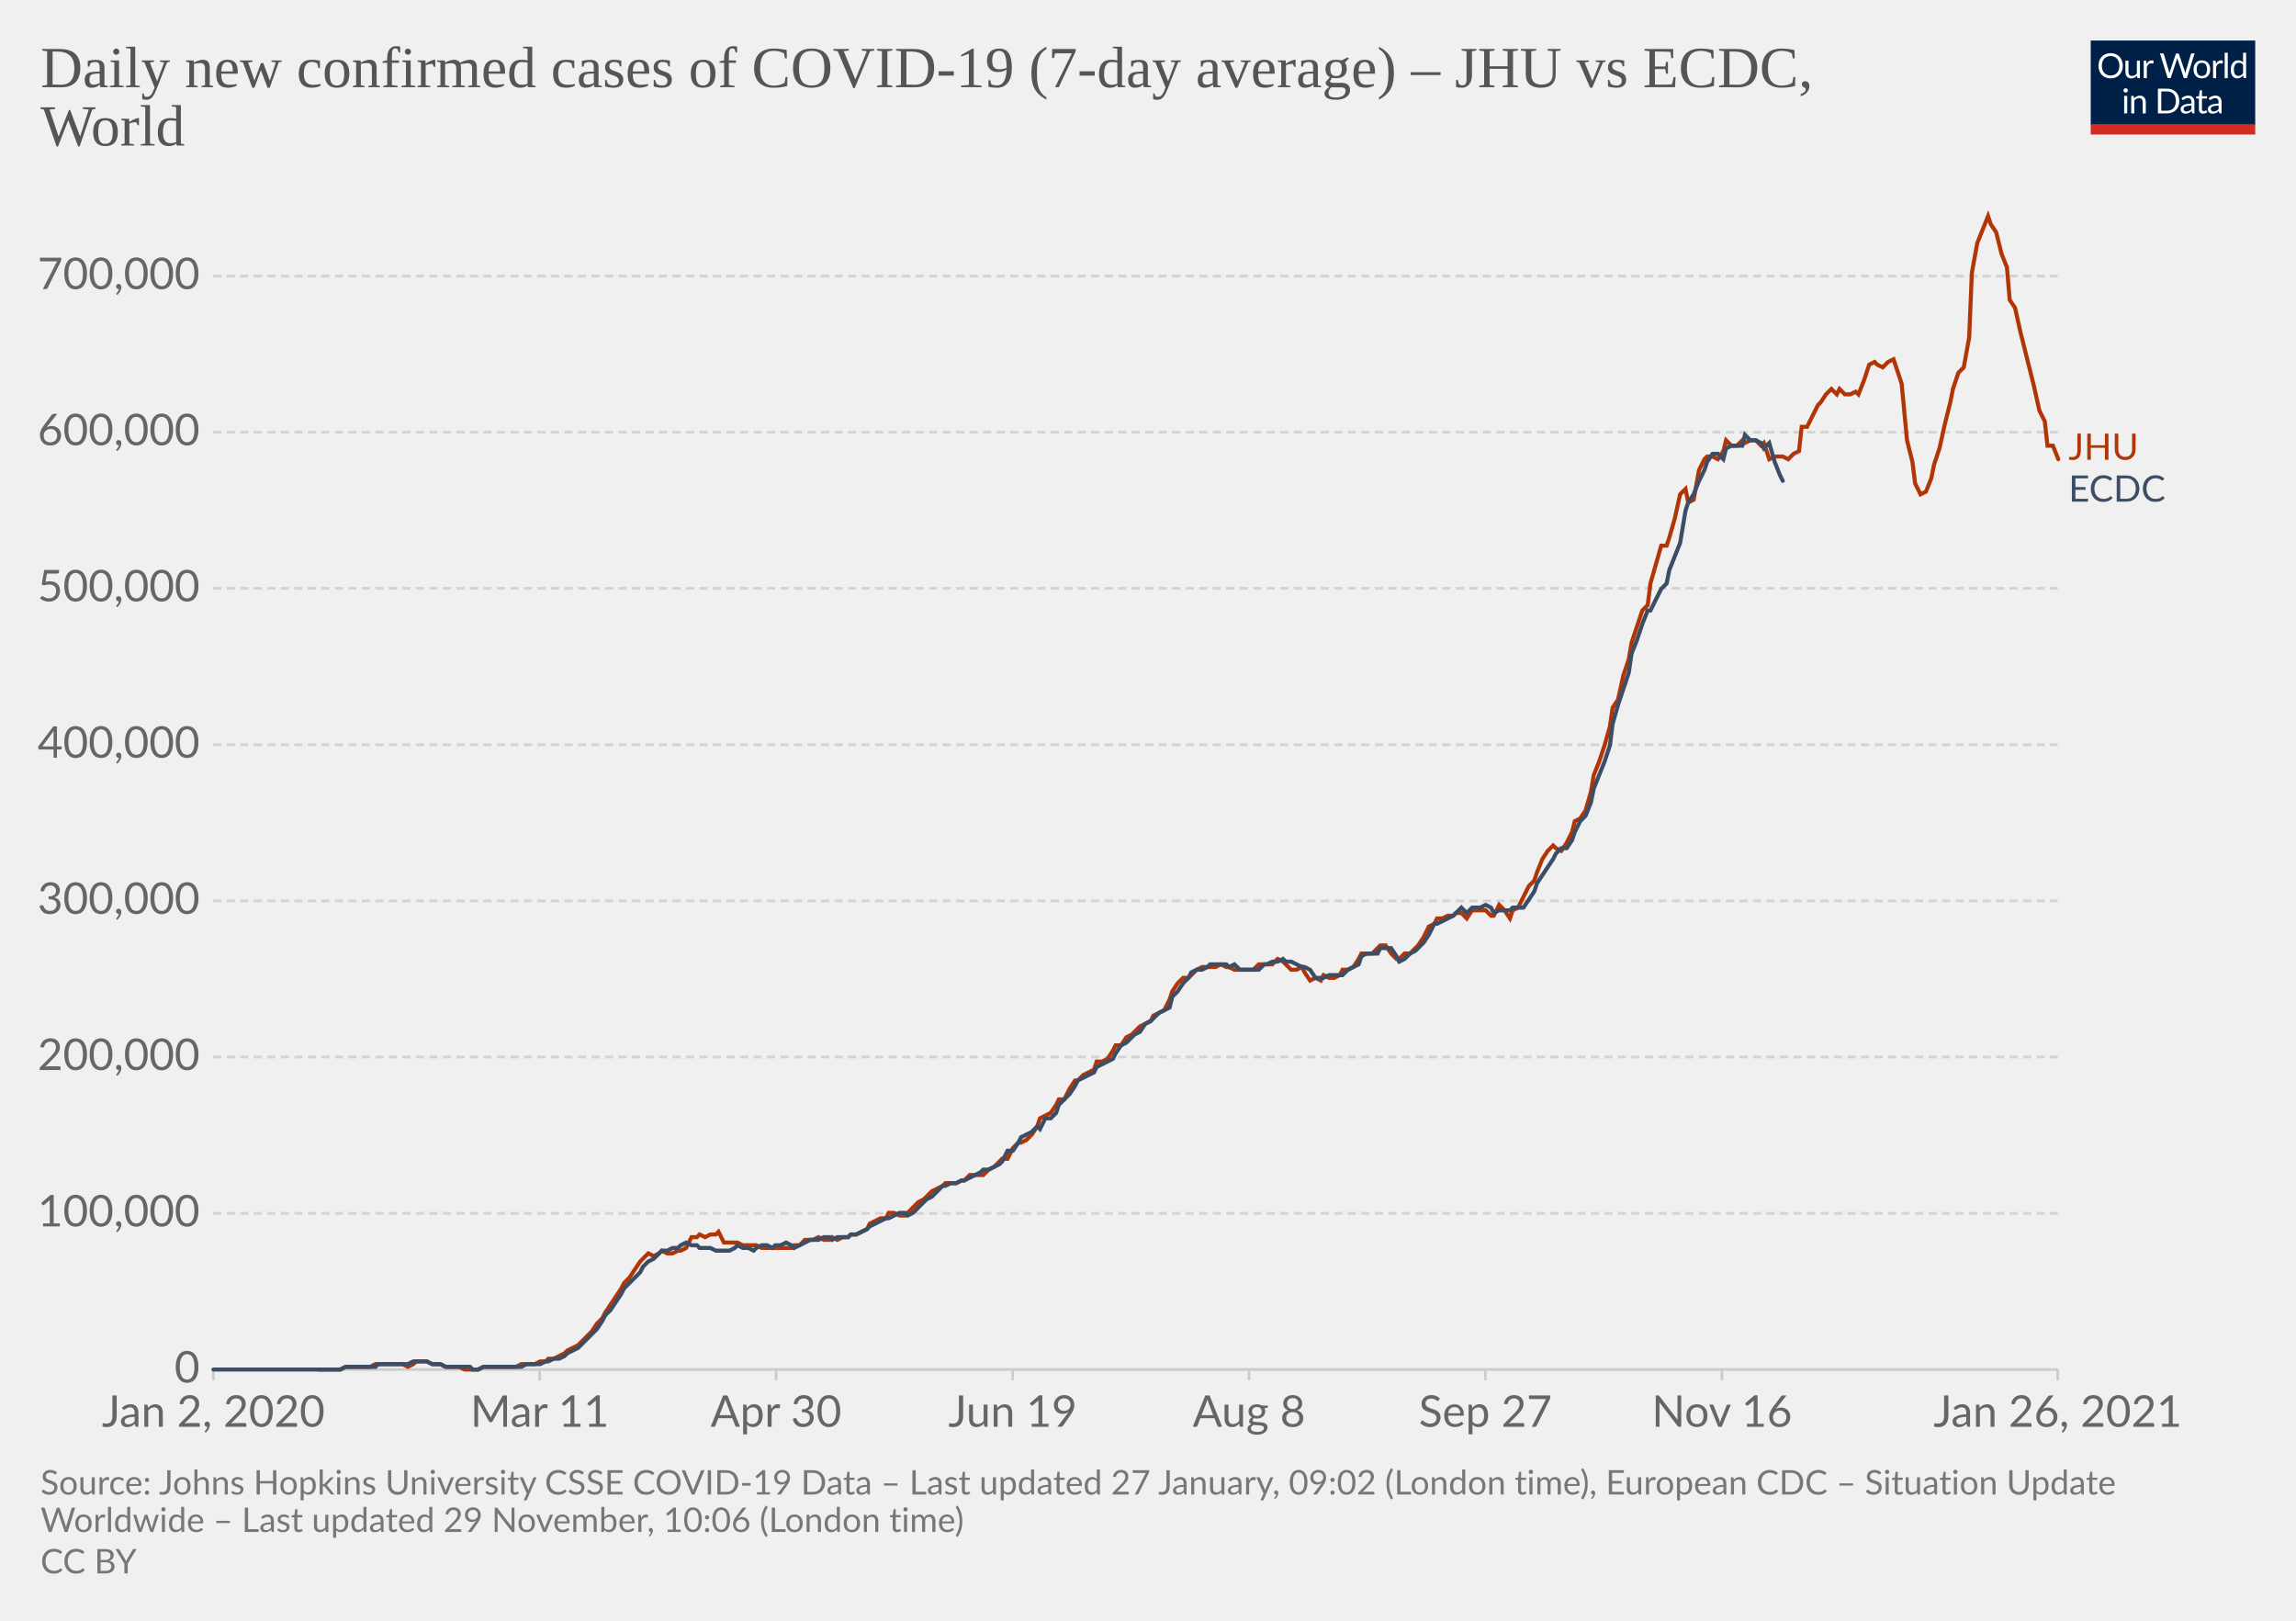
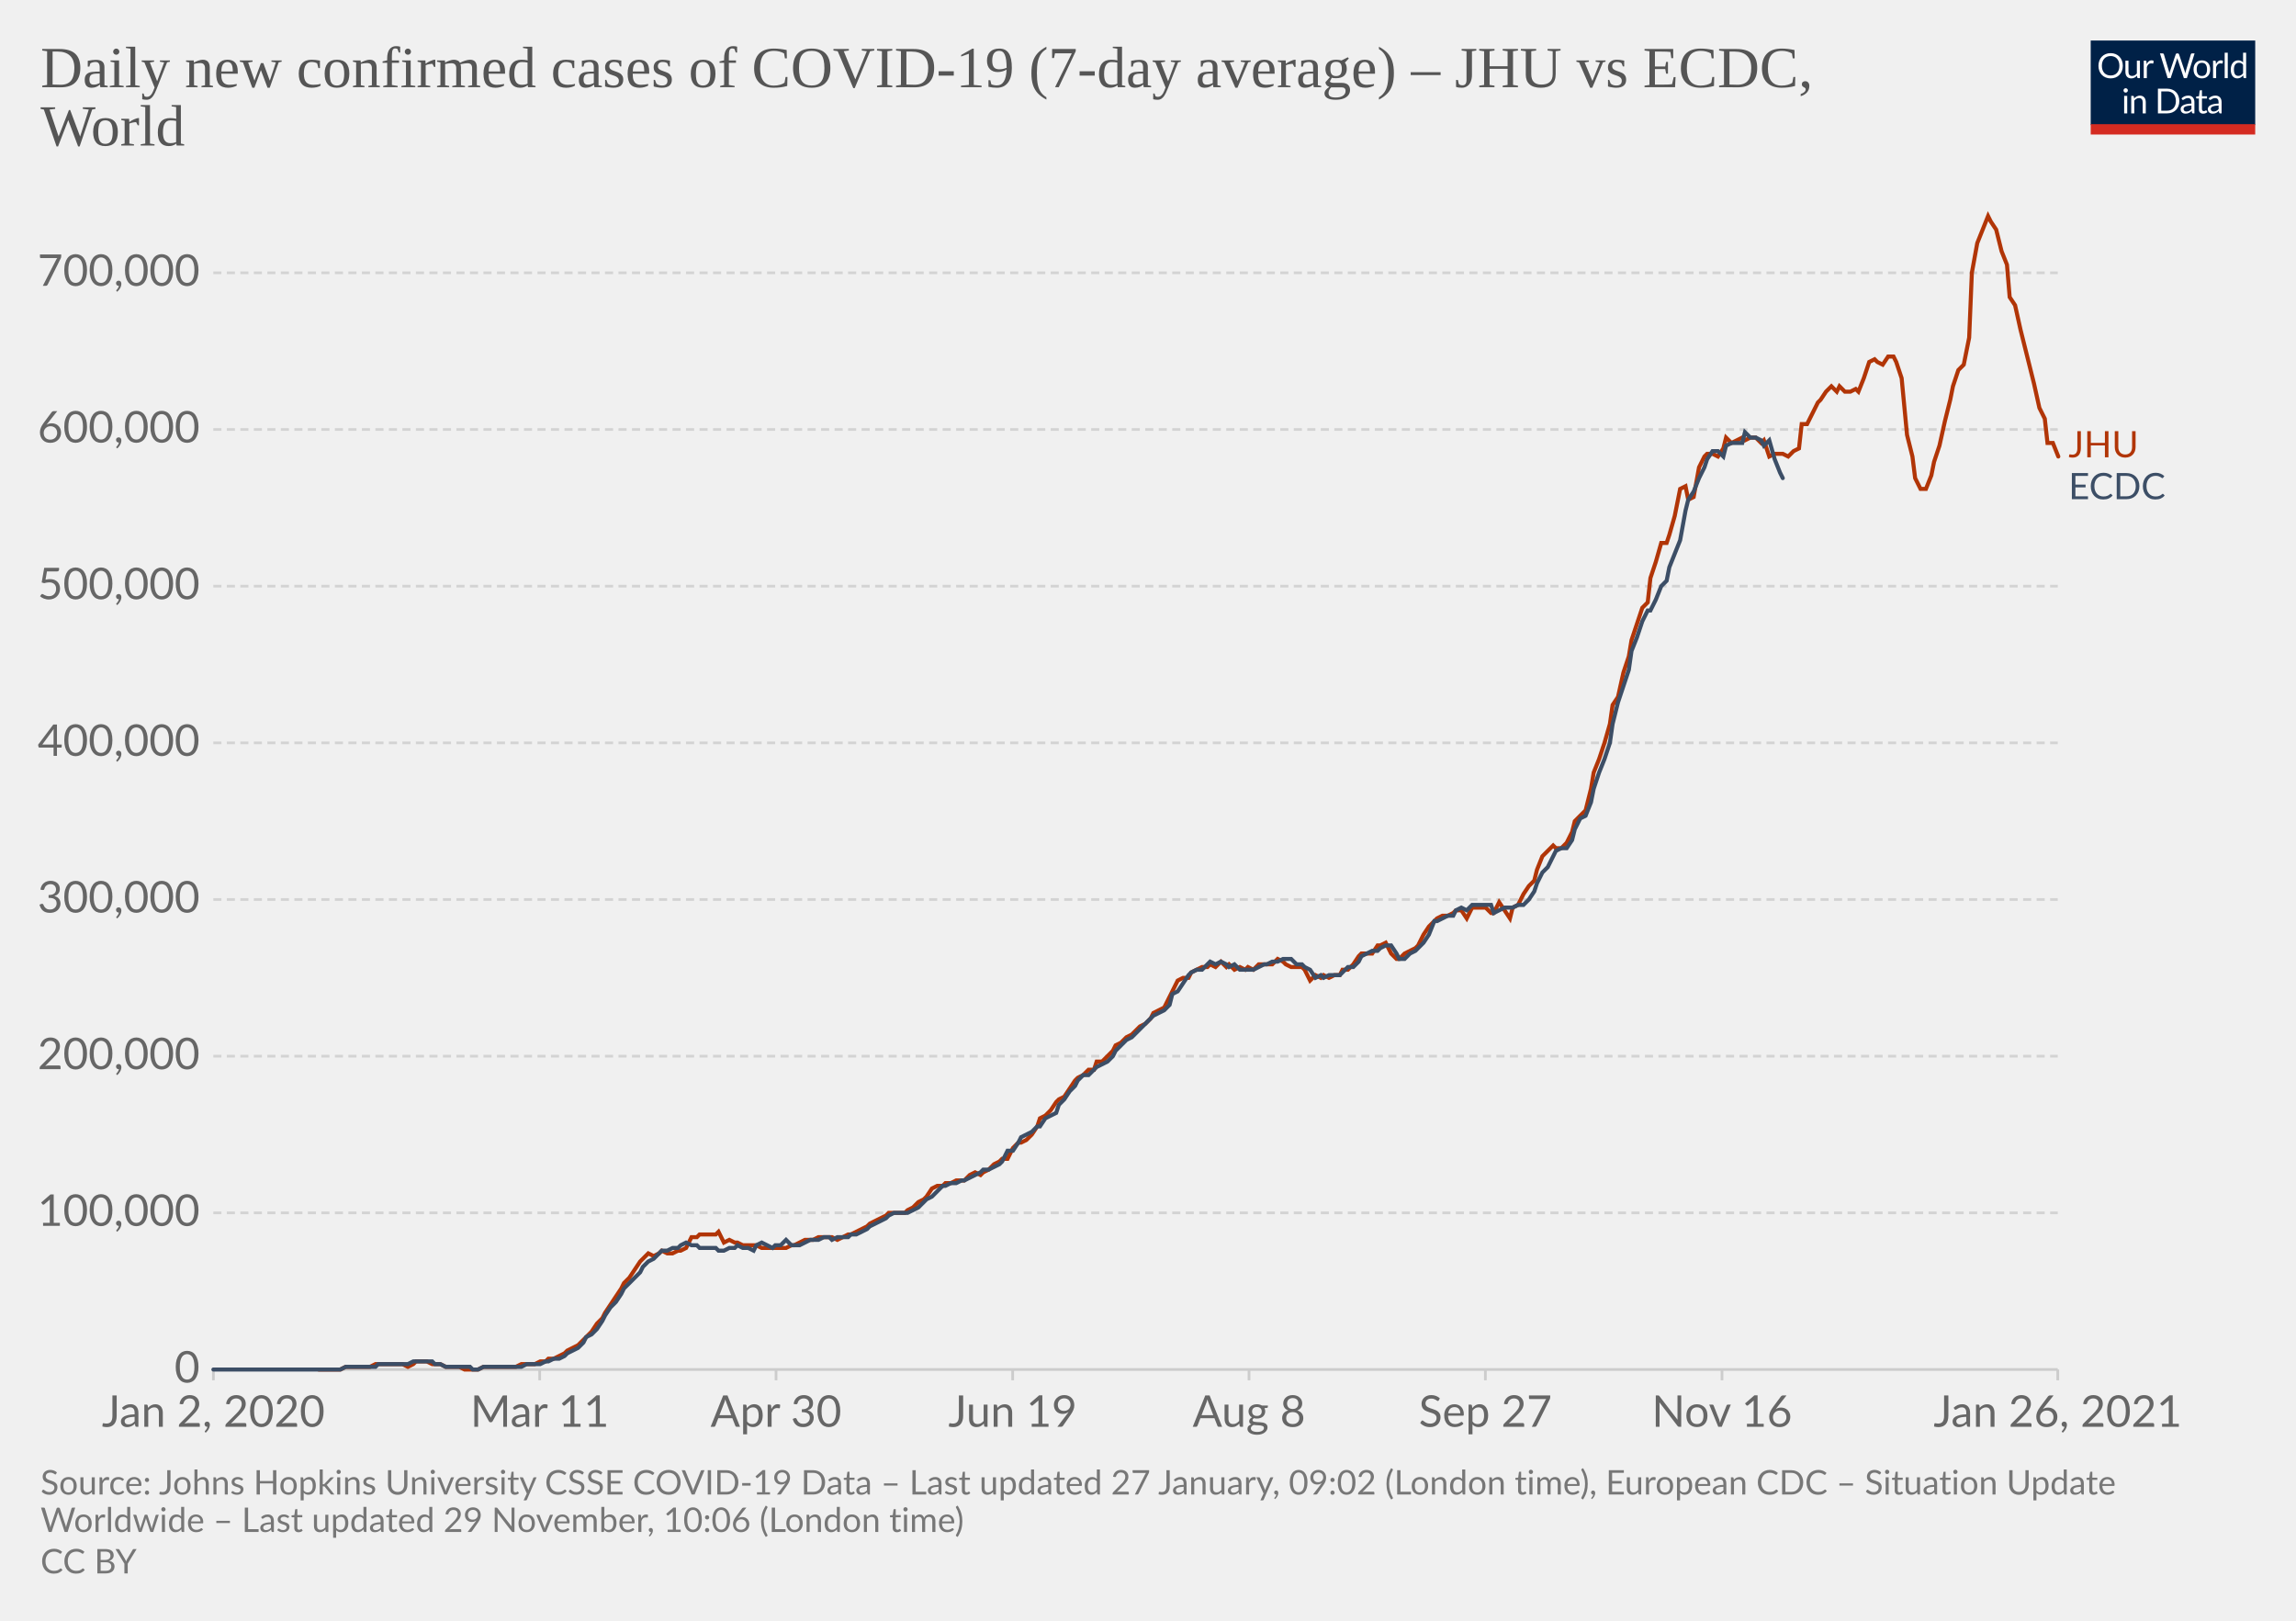
<svg xmlns="http://www.w3.org/2000/svg" version="1.1" style="background-color:#fff;-webkit-font-smoothing:antialiased" width="850" height="600" viewBox="0 0 850 600" font-family="Lato,'Helvetica Neue',Helvetica,Arial,sans-serif" font-size="18" text-rendering="optimizeLegibility">
  <g class="HeaderView">
    <g transform="matrix(.29 0 0 .29 774 15)">
      <svg width="210" height="120" viewBox="0 0 210 120" fill="none">
        <g clip-path="url(#clip0)">
          <path d="M0 0h210v107.89H0V0z" fill="#002147" />
          <path d="M40.98 32.25c0 2.36-.38 4.53-1.12 6.51a14.26 14.26 0 01-8.1 8.4c-1.9.78-4.02 1.17-6.34 1.17a16.6 16.6 0 01-6.33-1.17 14.31 14.31 0 01-8.08-8.4 18.29 18.29 0 01-1.12-6.51c0-2.36.38-4.53 1.12-6.5.75-1.97 1.8-3.67 3.17-5.1a14.32 14.32 0 014.9-3.34c1.92-.8 4.03-1.19 6.34-1.19 2.32 0 4.43.4 6.34 1.19 1.92.8 3.56 1.9 4.93 3.34a14.87 14.87 0 013.17 5.1 18.1 18.1 0 011.12 6.5zm-4.38 0c0-1.94-.26-3.68-.8-5.22a10.91 10.91 0 00-2.24-3.89 9.68 9.68 0 00-3.52-2.46 11.95 11.95 0 00-4.62-.86c-1.68 0-3.21.28-4.6.86a9.88 9.88 0 00-3.54 2.46 10.91 10.91 0 00-2.24 3.9c-.53 1.53-.8 3.27-.8 5.2 0 1.94.27 3.68.8 5.22a11.17 11.17 0 002.24 3.9 10.01 10.01 0 003.55 2.44c1.38.56 2.9.83 4.6.83s3.24-.27 4.61-.83a9.8 9.8 0 003.52-2.44 11.17 11.17 0 002.25-3.9c.53-1.54.8-3.28.8-5.21zm26.22-6.54V48H60.5c-.56 0-.9-.27-1.05-.81l-.31-2.4a12.45 12.45 0 01-3.26 2.6c-1.2.64-2.58.96-4.13.96-1.22 0-2.3-.2-3.24-.6a6.52 6.52 0 01-2.33-1.7 7.37 7.37 0 01-1.43-2.67c-.3-1.04-.46-2.2-.46-3.45V25.7h3.91v14.22c0 1.68.38 2.99 1.15 3.91.77.93 1.96 1.39 3.54 1.39 1.16 0 2.24-.27 3.23-.82a10.42 10.42 0 002.8-2.28V25.7h3.91zm8.61 4.47a9.94 9.94 0 012.6-3.56 5.64 5.64 0 013.76-1.3c.47 0 .92.05 1.34.15.44.1.83.27 1.17.49l-.3 2.92c-.09.37-.3.55-.66.55-.2 0-.5-.04-.9-.13a6.21 6.21 0 00-3.24.18 4.23 4.23 0 00-1.47.92c-.42.4-.81.9-1.17 1.5-.33.58-.64 1.26-.92 2.02V48H67.7V25.71h2.25c.42 0 .72.08.88.25.16.16.27.44.33.83l.26 3.39zm61.16-13.7L122.75 48h-3.82l-7.99-24.05a21.95 21.95 0 01-.42-1.58 38.36 38.36 0 01-.44 1.58L102.05 48h-3.83L88.4 16.47h3.54c.38 0 .7.1.95.29.26.2.43.43.5.73l6.52 21.9.28 1.28.29 1.46.3-1.46.38-1.27 7.41-21.91c.1-.25.26-.48.51-.69.27-.22.58-.33.95-.33h1.23c.38 0 .69.1.92.29a1.77 1.77 0 01.53.73l7.4 21.9a28.4 28.4 0 01.68 2.62 29.52 29.52 0 01.52-2.61l6.54-21.91a1.31 1.31 0 01.48-.7c.27-.21.58-.32.95-.32h3.32zm9.35 8.88c1.63 0 3.1.27 4.4.82a9.43 9.43 0 015.46 5.94c.5 1.4.74 2.98.74 4.73 0 1.76-.25 3.34-.74 4.75a9.43 9.43 0 01-5.46 5.92c-1.3.52-2.77.79-4.4.79-1.64 0-3.12-.27-4.44-.8a9.42 9.42 0 01-3.35-2.3c-.92-1-1.63-2.2-2.13-3.61-.49-1.41-.73-3-.73-4.75s.24-3.33.73-4.73c.5-1.43 1.2-2.64 2.13-3.63a9.4 9.4 0 013.35-2.31c1.32-.55 2.8-.82 4.44-.82zm0 19.89c2.2 0 3.84-.73 4.93-2.2 1.08-1.48 1.63-3.54 1.63-6.18 0-2.66-.55-4.72-1.63-6.2-1.09-1.49-2.73-2.23-4.93-2.23-1.12 0-2.09.2-2.93.57a5.71 5.71 0 00-2.06 1.65 7.5 7.5 0 00-1.24 2.67c-.26 1.04-.4 2.22-.4 3.54 0 2.64.55 4.7 1.64 6.18 1.1 1.47 2.76 2.2 4.99 2.2zm17.97-15.07a9.94 9.94 0 012.6-3.56 5.64 5.64 0 013.76-1.3c.47 0 .91.05 1.34.15.44.1.83.27 1.16.49l-.28 2.92c-.09.37-.31.55-.66.55-.2 0-.5-.04-.9-.13a6.2 6.2 0 00-3.24.18 4.23 4.23 0 00-1.47.92c-.43.4-.82.9-1.17 1.5a13.1 13.1 0 00-.92 2.02V48h-3.94V25.71h2.24c.43 0 .72.08.88.25.17.16.28.44.33.83l.27 3.39zm15.04-14.59V48h-3.92V15.6h3.92zm19.55 15.43a6.22 6.22 0 00-2.38-2.05 6.7 6.7 0 00-2.86-.6c-2.07 0-3.66.75-4.77 2.23-1.12 1.48-1.68 3.6-1.68 6.33 0 1.46.13 2.7.38 3.74a7.29 7.29 0 001.1 2.56 4.35 4.35 0 001.78 1.45c.7.3 1.5.46 2.4.46 1.29 0 2.41-.3 3.36-.88a9.6 9.6 0 002.67-2.49V31.02zm3.91-15.43V48h-2.33c-.56 0-.9-.27-1.06-.81l-.35-2.71a12.13 12.13 0 01-3.25 2.77 8.28 8.28 0 01-4.23 1.06 7.31 7.31 0 01-6.14-2.9c-.73-.96-1.3-2.15-1.69-3.57a18.35 18.35 0 01.07-9.48 11.29 11.29 0 011.89-3.7 8.7 8.7 0 017.06-3.34 7.96 7.96 0 016.12 2.62V15.59h3.91zM46.61 70.71V93H42.7V70.71h3.91zm.84-7c0 .39-.08.75-.24 1.09a2.81 2.81 0 01-1.52 1.47 2.67 2.67 0 01-2.16 0 2.9 2.9 0 01-1.45-1.47 2.67 2.67 0 010-2.16c.15-.35.35-.65.6-.9.25-.27.53-.47.85-.62a2.67 2.67 0 012.16 0c.35.15.65.35.9.62.27.25.47.55.62.9.16.34.24.7.24 1.08zm7.97 10.24c.49-.54 1-1.04 1.54-1.48a9.85 9.85 0 013.66-1.84 8.96 8.96 0 015.43.35c.94.4 1.72.97 2.33 1.71a7.36 7.36 0 011.43 2.67c.32 1.04.49 2.19.49 3.45V93h-3.94V78.81c0-1.69-.4-3-1.17-3.92-.76-.93-1.93-1.4-3.5-1.4a6.6 6.6 0 00-3.25.83c-1 .56-1.92 1.31-2.77 2.27V93h-3.94V70.71h2.35c.56 0 .9.28 1.04.82l.3 2.42zm57.7 3.3c0 2.36-.37 4.5-1.11 6.44a14.3 14.3 0 01-3.17 4.98 14.1 14.1 0 01-4.93 3.2c-1.9.76-4.02 1.13-6.33 1.13H85.8V61.47h11.77c2.31 0 4.42.39 6.33 1.15a13.8 13.8 0 018.1 8.18 17.75 17.75 0 011.12 6.45zm-4.37 0c0-1.94-.26-3.67-.8-5.2a10.94 10.94 0 00-2.23-3.87 9.57 9.57 0 00-3.53-2.42 12.23 12.23 0 00-4.61-.83h-7.5v24.62h7.5c1.7 0 3.24-.28 4.61-.84a9.7 9.7 0 003.53-2.4 10.94 10.94 0 002.24-3.87c.53-1.53.8-3.26.8-5.2zm19.8 5.72c-1.8.06-3.34.2-4.62.44-1.26.22-2.3.51-3.1.88-.8.36-1.37.8-1.74 1.3-.35.5-.53 1.05-.53 1.67 0 .58.1 1.1.3 1.52a3 3 0 00.76 1.05c.34.27.73.46 1.17.6a6.13 6.13 0 001.45.17 7.28 7.28 0 003.5-.81 11.95 11.95 0 002.82-2.2v-4.62zm-12.65-9.11a12.73 12.73 0 013.98-2.66c1.43-.59 3-.88 4.73-.88 1.25 0 2.36.2 3.33.61a6.81 6.81 0 013.94 4.38c.33 1.04.5 2.19.5 3.43V93h-1.74a1.8 1.8 0 01-.88-.18c-.2-.13-.36-.38-.48-.74l-.44-2.12-1.72 1.46a9.48 9.48 0 01-3.74 1.7c-.69.15-1.46.23-2.3.23-.87 0-1.69-.12-2.45-.35a5.34 5.34 0 01-3.34-2.93 6.64 6.64 0 01-.49-2.64c0-.88.25-1.72.73-2.53a6.33 6.33 0 012.35-2.17c1.09-.63 2.5-1.15 4.25-1.54 1.75-.41 3.89-.65 6.42-.7v-1.75c0-1.73-.37-3.03-1.12-3.91-.75-.9-1.84-1.34-3.28-1.34-.97 0-1.78.12-2.44.37-.64.23-1.2.5-1.7.81l-1.23.82c-.33.23-.67.35-1 .35-.27 0-.5-.07-.69-.2a2.1 2.1 0 01-.48-.53l-.7-1.25zm27.67 19.5c-1.76 0-3.12-.5-4.07-1.48-.94-.98-1.41-2.4-1.41-4.25V74h-2.68a.9.9 0 01-.6-.2c-.16-.14-.24-.36-.24-.66v-1.56l3.65-.46.9-6.89a.9.9 0 01.29-.52.88.88 0 01.62-.22H142v7.67h6.44V74H142v13.38c0 .94.22 1.63.68 2.09.45.45 1.04.68 1.76.68a3.21 3.21 0 001.85-.53l.55-.35c.16-.12.3-.18.41-.18.2 0 .4.13.55.38l1.15 1.87a7.45 7.45 0 01-2.44 1.5 8.53 8.53 0 01-2.95.52zm19.68-10.4c-1.8.07-3.34.21-4.62.45-1.26.22-2.3.51-3.1.88-.8.36-1.37.8-1.74 1.3-.35.5-.53 1.05-.53 1.67 0 .58.1 1.1.3 1.52a2.9 2.9 0 00.76 1.05c.34.27.73.46 1.17.6a6.13 6.13 0 001.45.17 7.3 7.3 0 003.5-.81 12.04 12.04 0 002.82-2.2v-4.62zm-12.65-9.1a12.72 12.72 0 013.99-2.66c1.42-.59 3-.88 4.72-.88 1.25 0 2.36.2 3.33.61a6.81 6.81 0 013.94 4.38c.33 1.04.5 2.19.5 3.43V93h-1.74a1.8 1.8 0 01-.88-.18c-.2-.13-.36-.38-.48-.74l-.44-2.12-1.72 1.46a9.48 9.48 0 01-3.74 1.7c-.69.15-1.46.23-2.3.23-.87 0-1.69-.12-2.45-.35a5.33 5.33 0 01-3.34-2.93 6.62 6.62 0 01-.49-2.64c0-.88.25-1.72.73-2.53a6.33 6.33 0 012.35-2.17c1.09-.63 2.5-1.15 4.25-1.54a31.2 31.2 0 016.42-.7v-1.75c0-1.73-.37-3.03-1.12-3.91-.75-.9-1.84-1.34-3.28-1.34-.97 0-1.78.12-2.44.37-.64.23-1.2.5-1.7.81l-1.22.82c-.34.23-.68.35-1.02.35-.26 0-.49-.07-.68-.2a1.88 1.88 0 01-.48-.53l-.7-1.25zM40.98 32.25c0 2.36-.38 4.53-1.12 6.51a14.26 14.26 0 01-8.1 8.4c-1.9.78-4.02 1.17-6.34 1.17a16.6 16.6 0 01-6.33-1.17 14.31 14.31 0 01-8.08-8.4 18.29 18.29 0 01-1.12-6.51c0-2.36.38-4.53 1.12-6.5.75-1.97 1.8-3.67 3.17-5.1a14.32 14.32 0 014.9-3.34c1.92-.8 4.03-1.19 6.34-1.19 2.32 0 4.43.4 6.34 1.19 1.92.8 3.56 1.9 4.93 3.34a14.87 14.87 0 013.17 5.1 18.1 18.1 0 011.12 6.5zm-4.38 0c0-1.94-.26-3.68-.8-5.22a10.91 10.91 0 00-2.24-3.89 9.68 9.68 0 00-3.52-2.46 11.95 11.95 0 00-4.62-.86c-1.68 0-3.21.28-4.6.86a9.88 9.88 0 00-3.54 2.46 10.91 10.91 0 00-2.24 3.9c-.53 1.53-.8 3.27-.8 5.2 0 1.94.27 3.68.8 5.22a11.17 11.17 0 002.24 3.9 10.01 10.01 0 003.55 2.44c1.38.56 2.9.83 4.6.83s3.24-.27 4.61-.83a9.8 9.8 0 003.52-2.44 11.17 11.17 0 002.25-3.9c.53-1.54.8-3.28.8-5.21zm26.22-6.54V48H60.5c-.56 0-.9-.27-1.05-.81l-.31-2.4a12.45 12.45 0 01-3.26 2.6c-1.2.64-2.58.96-4.13.96-1.22 0-2.3-.2-3.24-.6a6.52 6.52 0 01-2.33-1.7 7.37 7.37 0 01-1.43-2.67c-.3-1.04-.46-2.2-.46-3.45V25.7h3.91v14.22c0 1.68.38 2.99 1.15 3.91.77.93 1.96 1.39 3.54 1.39 1.16 0 2.24-.27 3.23-.82a10.42 10.42 0 002.8-2.28V25.7h3.91zm8.61 4.47a9.94 9.94 0 012.6-3.56 5.64 5.64 0 013.76-1.3c.47 0 .92.05 1.34.15.44.1.83.27 1.17.49l-.3 2.92c-.09.37-.3.55-.66.55-.2 0-.5-.04-.9-.13a6.21 6.21 0 00-3.24.18 4.23 4.23 0 00-1.47.92c-.42.4-.81.9-1.17 1.5-.33.58-.64 1.26-.92 2.02V48H67.7V25.71h2.25c.42 0 .72.08.88.25.16.16.27.44.33.83l.26 3.39zm61.16-13.7L122.75 48h-3.82l-7.99-24.05a21.95 21.95 0 01-.42-1.58 38.36 38.36 0 01-.44 1.58L102.05 48h-3.83L88.4 16.47h3.54c.38 0 .7.1.95.29.26.2.43.43.5.73l6.52 21.9.28 1.28.29 1.46.3-1.46.38-1.27 7.41-21.91c.1-.25.26-.48.51-.69.27-.22.58-.33.95-.33h1.23c.38 0 .69.1.92.29a1.77 1.77 0 01.53.73l7.4 21.9a28.4 28.4 0 01.68 2.62 29.52 29.52 0 01.52-2.61l6.54-21.91a1.31 1.31 0 01.48-.7c.27-.21.58-.32.95-.32h3.32zm9.35 8.88c1.63 0 3.1.27 4.4.82a9.43 9.43 0 015.46 5.94c.5 1.4.74 2.98.74 4.73 0 1.76-.25 3.34-.74 4.75a9.43 9.43 0 01-5.46 5.92c-1.3.52-2.77.79-4.4.79-1.64 0-3.12-.27-4.44-.8a9.42 9.42 0 01-3.35-2.3c-.92-1-1.63-2.2-2.13-3.61-.49-1.41-.73-3-.73-4.75s.24-3.33.73-4.73c.5-1.43 1.2-2.64 2.13-3.63a9.4 9.4 0 013.35-2.31c1.32-.55 2.8-.82 4.44-.82zm0 19.89c2.2 0 3.84-.73 4.93-2.2 1.08-1.48 1.63-3.54 1.63-6.18 0-2.66-.55-4.72-1.63-6.2-1.09-1.49-2.73-2.23-4.93-2.23-1.12 0-2.09.2-2.93.57a5.71 5.71 0 00-2.06 1.65 7.5 7.5 0 00-1.24 2.67c-.26 1.04-.4 2.22-.4 3.54 0 2.64.55 4.7 1.64 6.18 1.1 1.47 2.76 2.2 4.99 2.2zm17.97-15.07a9.94 9.94 0 012.6-3.56 5.64 5.64 0 013.76-1.3c.47 0 .91.05 1.34.15.44.1.83.27 1.16.49l-.28 2.92c-.09.37-.31.55-.66.55-.2 0-.5-.04-.9-.13a6.2 6.2 0 00-3.24.18 4.23 4.23 0 00-1.47.92c-.43.4-.82.9-1.17 1.5a13.1 13.1 0 00-.92 2.02V48h-3.94V25.71h2.24c.43 0 .72.08.88.25.17.16.28.44.33.83l.27 3.39zm15.04-14.59V48h-3.92V15.6h3.92zm19.55 15.43a6.22 6.22 0 00-2.38-2.05 6.7 6.7 0 00-2.86-.6c-2.07 0-3.66.75-4.77 2.23-1.12 1.48-1.68 3.6-1.68 6.33 0 1.46.13 2.7.38 3.74a7.29 7.29 0 001.1 2.56 4.35 4.35 0 001.78 1.45c.7.3 1.5.46 2.4.46 1.29 0 2.41-.3 3.36-.88a9.6 9.6 0 002.67-2.49V31.02zm3.91-15.43V48h-2.33c-.56 0-.9-.27-1.06-.81l-.35-2.71a12.13 12.13 0 01-3.25 2.77 8.28 8.28 0 01-4.23 1.06 7.31 7.31 0 01-6.14-2.9c-.73-.96-1.3-2.15-1.69-3.57a18.35 18.35 0 01.07-9.48 11.29 11.29 0 011.89-3.7 8.7 8.7 0 017.06-3.34 7.96 7.96 0 016.12 2.62V15.59h3.91zM46.61 70.71V93H42.7V70.71h3.91zm.84-7c0 .39-.08.75-.24 1.09a2.81 2.81 0 01-1.52 1.47 2.67 2.67 0 01-2.16 0 2.9 2.9 0 01-1.45-1.47 2.67 2.67 0 010-2.16c.15-.35.35-.65.6-.9.25-.27.53-.47.85-.62a2.67 2.67 0 012.16 0c.35.15.65.35.9.62.27.25.47.55.62.9.16.34.24.7.24 1.08zm7.97 10.24c.49-.54 1-1.04 1.54-1.48a9.85 9.85 0 013.66-1.84 8.96 8.96 0 015.43.35c.94.4 1.72.97 2.33 1.71a7.36 7.36 0 011.43 2.67c.32 1.04.49 2.19.49 3.45V93h-3.94V78.81c0-1.69-.4-3-1.17-3.92-.76-.93-1.93-1.4-3.5-1.4a6.6 6.6 0 00-3.25.83c-1 .56-1.92 1.31-2.77 2.27V93h-3.94V70.71h2.35c.56 0 .9.28 1.04.82l.3 2.42zm57.7 3.3c0 2.36-.37 4.5-1.11 6.44a14.3 14.3 0 01-3.17 4.98 14.1 14.1 0 01-4.93 3.2c-1.9.76-4.02 1.13-6.33 1.13H85.8V61.47h11.77c2.31 0 4.42.39 6.33 1.15a13.8 13.8 0 018.1 8.18 17.75 17.75 0 011.12 6.45zm-4.37 0c0-1.94-.26-3.67-.8-5.2a10.94 10.94 0 00-2.23-3.87 9.57 9.57 0 00-3.53-2.42 12.23 12.23 0 00-4.61-.83h-7.5v24.62h7.5c1.7 0 3.24-.28 4.61-.84a9.7 9.7 0 003.53-2.4 10.94 10.94 0 002.24-3.87c.53-1.53.8-3.26.8-5.2zm19.8 5.72c-1.8.06-3.34.2-4.62.44-1.26.22-2.3.51-3.1.88-.8.36-1.37.8-1.74 1.3-.35.5-.53 1.05-.53 1.67 0 .58.1 1.1.3 1.52a3 3 0 00.76 1.05c.34.27.73.46 1.17.6a6.13 6.13 0 001.45.17 7.28 7.28 0 003.5-.81 11.95 11.95 0 002.82-2.2v-4.62zm-12.65-9.11a12.73 12.73 0 013.98-2.66c1.43-.59 3-.88 4.73-.88 1.25 0 2.36.2 3.33.61a6.81 6.81 0 013.94 4.38c.33 1.04.5 2.19.5 3.43V93h-1.74a1.8 1.8 0 01-.88-.18c-.2-.13-.36-.38-.48-.74l-.44-2.12-1.72 1.46a9.48 9.48 0 01-3.74 1.7c-.69.15-1.46.23-2.3.23-.87 0-1.69-.12-2.45-.35a5.34 5.34 0 01-3.34-2.93 6.64 6.64 0 01-.49-2.64c0-.88.25-1.72.73-2.53a6.33 6.33 0 012.35-2.17c1.09-.63 2.5-1.15 4.25-1.54 1.75-.41 3.89-.65 6.42-.7v-1.75c0-1.73-.37-3.03-1.12-3.91-.75-.9-1.84-1.34-3.28-1.34-.97 0-1.78.12-2.44.37-.64.23-1.2.5-1.7.81l-1.23.82c-.33.23-.67.35-1 .35-.27 0-.5-.07-.69-.2a2.1 2.1 0 01-.48-.53l-.7-1.25zm27.67 19.5c-1.76 0-3.12-.5-4.07-1.48-.94-.98-1.41-2.4-1.41-4.25V74h-2.68a.9.9 0 01-.6-.2c-.16-.14-.24-.36-.24-.66v-1.56l3.65-.46.9-6.89a.9.9 0 01.29-.52.88.88 0 01.62-.22H142v7.67h6.44V74H142v13.38c0 .94.22 1.63.68 2.09.45.45 1.04.68 1.76.68a3.21 3.21 0 001.85-.53l.55-.35c.16-.12.3-.18.41-.18.2 0 .4.13.55.38l1.15 1.87a7.45 7.45 0 01-2.44 1.5 8.53 8.53 0 01-2.95.52zm19.68-10.4c-1.8.07-3.34.21-4.62.45-1.26.22-2.3.51-3.1.88-.8.36-1.37.8-1.74 1.3-.35.5-.53 1.05-.53 1.67 0 .58.1 1.1.3 1.52a2.9 2.9 0 00.76 1.05c.34.27.73.46 1.17.6a6.13 6.13 0 001.45.17 7.3 7.3 0 003.5-.81 12.04 12.04 0 002.82-2.2v-4.62zm-12.65-9.1a12.72 12.72 0 013.99-2.66c1.42-.59 3-.88 4.72-.88 1.25 0 2.36.2 3.33.61a6.81 6.81 0 013.94 4.38c.33 1.04.5 2.19.5 3.43V93h-1.74a1.8 1.8 0 01-.88-.18c-.2-.13-.36-.38-.48-.74l-.44-2.12-1.72 1.46a9.48 9.48 0 01-3.74 1.7c-.69.15-1.46.23-2.3.23-.87 0-1.69-.12-2.45-.35a5.33 5.33 0 01-3.34-2.93 6.62 6.62 0 01-.49-2.64c0-.88.25-1.72.73-2.53a6.33 6.33 0 012.35-2.17c1.09-.63 2.5-1.15 4.25-1.54a31.2 31.2 0 016.42-.7v-1.75c0-1.73-.37-3.03-1.12-3.91-.75-.9-1.84-1.34-3.28-1.34-.97 0-1.78.12-2.44.37-.64.23-1.2.5-1.7.81l-1.22.82c-.34.23-.68.35-1.02.35-.26 0-.49-.07-.68-.2a1.88 1.88 0 01-.48-.53l-.7-1.25zM40.98 32.25c0 2.36-.38 4.53-1.12 6.51a14.26 14.26 0 01-8.1 8.4c-1.9.78-4.02 1.17-6.34 1.17a16.6 16.6 0 01-6.33-1.17 14.31 14.31 0 01-8.08-8.4 18.29 18.29 0 01-1.12-6.51c0-2.36.38-4.53 1.12-6.5.75-1.97 1.8-3.67 3.17-5.1a14.32 14.32 0 014.9-3.34c1.92-.8 4.03-1.19 6.34-1.19 2.32 0 4.43.4 6.34 1.19 1.92.8 3.56 1.9 4.93 3.34a14.87 14.87 0 013.17 5.1 18.1 18.1 0 011.12 6.5zm-4.38 0c0-1.94-.26-3.68-.8-5.22a10.91 10.91 0 00-2.24-3.89 9.68 9.68 0 00-3.52-2.46 11.95 11.95 0 00-4.62-.86c-1.68 0-3.21.28-4.6.86a9.88 9.88 0 00-3.54 2.46 10.91 10.91 0 00-2.24 3.9c-.53 1.53-.8 3.27-.8 5.2 0 1.94.27 3.68.8 5.22a11.17 11.17 0 002.24 3.9 10.01 10.01 0 003.55 2.44c1.38.56 2.9.83 4.6.83s3.24-.27 4.61-.83a9.8 9.8 0 003.52-2.44 11.17 11.17 0 002.25-3.9c.53-1.54.8-3.28.8-5.21zm26.22-6.54V48H60.5c-.56 0-.9-.27-1.05-.81l-.31-2.4a12.45 12.45 0 01-3.26 2.6c-1.2.64-2.58.96-4.13.96-1.22 0-2.3-.2-3.24-.6a6.52 6.52 0 01-2.33-1.7 7.37 7.37 0 01-1.43-2.67c-.3-1.04-.46-2.2-.46-3.45V25.7h3.91v14.22c0 1.68.38 2.99 1.15 3.91.77.93 1.96 1.39 3.54 1.39 1.16 0 2.24-.27 3.23-.82a10.42 10.42 0 002.8-2.28V25.7h3.91zm8.61 4.47a9.94 9.94 0 012.6-3.56 5.64 5.64 0 013.76-1.3c.47 0 .92.05 1.34.15.44.1.83.27 1.17.49l-.3 2.92c-.09.37-.3.55-.66.55-.2 0-.5-.04-.9-.13a6.21 6.21 0 00-3.24.18 4.23 4.23 0 00-1.47.92c-.42.4-.81.9-1.17 1.5-.33.58-.64 1.26-.92 2.02V48H67.7V25.71h2.25c.42 0 .72.08.88.25.16.16.27.44.33.83l.26 3.39zm61.16-13.7L122.75 48h-3.82l-7.99-24.05a21.95 21.95 0 01-.42-1.58 38.36 38.36 0 01-.44 1.58L102.05 48h-3.83L88.4 16.47h3.54c.38 0 .7.1.95.29.26.2.43.43.5.73l6.52 21.9.28 1.28.29 1.46.3-1.46.38-1.27 7.41-21.91c.1-.25.26-.48.51-.69.27-.22.58-.33.95-.33h1.23c.38 0 .69.1.92.29a1.77 1.77 0 01.53.73l7.4 21.9a28.4 28.4 0 01.68 2.62 29.52 29.52 0 01.52-2.61l6.54-21.91a1.31 1.31 0 01.48-.7c.27-.21.58-.32.95-.32h3.32zm9.35 8.88c1.63 0 3.1.27 4.4.82a9.43 9.43 0 015.46 5.94c.5 1.4.74 2.98.74 4.73 0 1.76-.25 3.34-.74 4.75a9.43 9.43 0 01-5.46 5.92c-1.3.52-2.77.79-4.4.79-1.64 0-3.12-.27-4.44-.8a9.42 9.42 0 01-3.35-2.3c-.92-1-1.63-2.2-2.13-3.61-.49-1.41-.73-3-.73-4.75s.24-3.33.73-4.73c.5-1.43 1.2-2.64 2.13-3.63a9.4 9.4 0 013.35-2.31c1.32-.55 2.8-.82 4.44-.82zm0 19.89c2.2 0 3.84-.73 4.93-2.2 1.08-1.48 1.63-3.54 1.63-6.18 0-2.66-.55-4.72-1.63-6.2-1.09-1.49-2.73-2.23-4.93-2.23-1.12 0-2.09.2-2.93.57a5.71 5.71 0 00-2.06 1.65 7.5 7.5 0 00-1.24 2.67c-.26 1.04-.4 2.22-.4 3.54 0 2.64.55 4.7 1.64 6.18 1.1 1.47 2.76 2.2 4.99 2.2zm17.97-15.07a9.94 9.94 0 012.6-3.56 5.64 5.64 0 013.76-1.3c.47 0 .91.05 1.34.15.44.1.83.27 1.16.49l-.28 2.92c-.09.37-.31.55-.66.55-.2 0-.5-.04-.9-.13a6.2 6.2 0 00-3.24.18 4.23 4.23 0 00-1.47.92c-.43.4-.82.9-1.17 1.5a13.1 13.1 0 00-.92 2.02V48h-3.94V25.71h2.24c.43 0 .72.08.88.25.17.16.28.44.33.83l.27 3.39zm15.04-14.59V48h-3.92V15.6h3.92zm19.55 15.43a6.22 6.22 0 00-2.38-2.05 6.7 6.7 0 00-2.86-.6c-2.07 0-3.66.75-4.77 2.23-1.12 1.48-1.68 3.6-1.68 6.33 0 1.46.13 2.7.38 3.74a7.29 7.29 0 001.1 2.56 4.35 4.35 0 001.78 1.45c.7.3 1.5.46 2.4.46 1.29 0 2.41-.3 3.36-.88a9.6 9.6 0 002.67-2.49V31.02zm3.91-15.43V48h-2.33c-.56 0-.9-.27-1.06-.81l-.35-2.71a12.13 12.13 0 01-3.25 2.77 8.28 8.28 0 01-4.23 1.06 7.31 7.31 0 01-6.14-2.9c-.73-.96-1.3-2.15-1.69-3.57a18.35 18.35 0 01.07-9.48 11.29 11.29 0 011.89-3.7 8.7 8.7 0 017.06-3.34 7.96 7.96 0 016.12 2.62V15.59h3.91zM46.61 70.71V93H42.7V70.71h3.91zm.84-7c0 .39-.08.75-.24 1.09a2.81 2.81 0 01-1.52 1.47 2.67 2.67 0 01-2.16 0 2.9 2.9 0 01-1.45-1.47 2.67 2.67 0 010-2.16c.15-.35.35-.65.6-.9.25-.27.53-.47.85-.62a2.67 2.67 0 012.16 0c.35.15.65.35.9.62.27.25.47.55.62.9.16.34.24.7.24 1.08zm7.97 10.24c.49-.54 1-1.04 1.54-1.48a9.85 9.85 0 013.66-1.84 8.96 8.96 0 015.43.35c.94.4 1.72.97 2.33 1.71a7.36 7.36 0 011.43 2.67c.32 1.04.49 2.19.49 3.45V93h-3.94V78.81c0-1.69-.4-3-1.17-3.92-.76-.93-1.93-1.4-3.5-1.4a6.6 6.6 0 00-3.25.83c-1 .56-1.92 1.31-2.77 2.27V93h-3.94V70.71h2.35c.56 0 .9.28 1.04.82l.3 2.42zm57.7 3.3c0 2.36-.37 4.5-1.11 6.44a14.3 14.3 0 01-3.17 4.98 14.1 14.1 0 01-4.93 3.2c-1.9.76-4.02 1.13-6.33 1.13H85.8V61.47h11.77c2.31 0 4.42.39 6.33 1.15a13.8 13.8 0 018.1 8.18 17.75 17.75 0 011.12 6.45zm-4.37 0c0-1.94-.26-3.67-.8-5.2a10.94 10.94 0 00-2.23-3.87 9.57 9.57 0 00-3.53-2.42 12.23 12.23 0 00-4.61-.83h-7.5v24.62h7.5c1.7 0 3.24-.28 4.61-.84a9.7 9.7 0 003.53-2.4 10.94 10.94 0 002.24-3.87c.53-1.53.8-3.26.8-5.2zm19.8 5.72c-1.8.06-3.34.2-4.62.44-1.26.22-2.3.51-3.1.88-.8.36-1.37.8-1.74 1.3-.35.5-.53 1.05-.53 1.67 0 .58.1 1.1.3 1.52a3 3 0 00.76 1.05c.34.27.73.46 1.17.6a6.13 6.13 0 001.45.17 7.28 7.28 0 003.5-.81 11.95 11.95 0 002.82-2.2v-4.62zm-12.65-9.11a12.73 12.73 0 013.98-2.66c1.43-.59 3-.88 4.73-.88 1.25 0 2.36.2 3.33.61a6.81 6.81 0 013.94 4.38c.33 1.04.5 2.19.5 3.43V93h-1.74a1.8 1.8 0 01-.88-.18c-.2-.13-.36-.38-.48-.74l-.44-2.12-1.72 1.46a9.48 9.48 0 01-3.74 1.7c-.69.15-1.46.23-2.3.23-.87 0-1.69-.12-2.45-.35a5.34 5.34 0 01-3.34-2.93 6.64 6.64 0 01-.49-2.64c0-.88.25-1.72.73-2.53a6.33 6.33 0 012.35-2.17c1.09-.63 2.5-1.15 4.25-1.54 1.75-.41 3.89-.65 6.42-.7v-1.75c0-1.73-.37-3.03-1.12-3.91-.75-.9-1.84-1.34-3.28-1.34-.97 0-1.78.12-2.44.37-.64.23-1.2.5-1.7.81l-1.23.82c-.33.23-.67.35-1 .35-.27 0-.5-.07-.69-.2a2.1 2.1 0 01-.48-.53l-.7-1.25zm27.67 19.5c-1.76 0-3.12-.5-4.07-1.48-.94-.98-1.41-2.4-1.41-4.25V74h-2.68a.9.9 0 01-.6-.2c-.16-.14-.24-.36-.24-.66v-1.56l3.65-.46.9-6.89a.9.9 0 01.29-.52.88.88 0 01.62-.22H142v7.67h6.44V74H142v13.38c0 .94.22 1.63.68 2.09.45.45 1.04.68 1.76.68a3.21 3.21 0 001.85-.53l.55-.35c.16-.12.3-.18.41-.18.2 0 .4.13.55.38l1.15 1.87a7.45 7.45 0 01-2.44 1.5 8.53 8.53 0 01-2.95.52zm19.68-10.4c-1.8.07-3.34.21-4.62.45-1.26.22-2.3.51-3.1.88-.8.36-1.37.8-1.74 1.3-.35.5-.53 1.05-.53 1.67 0 .58.1 1.1.3 1.52a2.9 2.9 0 00.76 1.05c.34.27.73.46 1.17.6a6.13 6.13 0 001.45.17 7.3 7.3 0 003.5-.81 12.04 12.04 0 002.82-2.2v-4.62zm-12.65-9.1a12.72 12.72 0 013.99-2.66c1.42-.59 3-.88 4.72-.88 1.25 0 2.36.2 3.33.61a6.81 6.81 0 013.94 4.38c.33 1.04.5 2.19.5 3.43V93h-1.74a1.8 1.8 0 01-.88-.18c-.2-.13-.36-.38-.48-.74l-.44-2.12-1.72 1.46a9.48 9.48 0 01-3.74 1.7c-.69.15-1.46.23-2.3.23-.87 0-1.69-.12-2.45-.35a5.33 5.33 0 01-3.34-2.93 6.62 6.62 0 01-.49-2.64c0-.88.25-1.72.73-2.53a6.33 6.33 0 012.35-2.17c1.09-.63 2.5-1.15 4.25-1.54a31.2 31.2 0 016.42-.7v-1.75c0-1.73-.37-3.03-1.12-3.91-.75-.9-1.84-1.34-3.28-1.34-.97 0-1.78.12-2.44.37-.64.23-1.2.5-1.7.81l-1.22.82c-.34.23-.68.35-1.02.35-.26 0-.49-.07-.68-.2a1.88 1.88 0 01-.48-.53l-.7-1.25z" fill="#fff" />
          <path fill="#D42B21" d="M0 106.79h210V120H0z" />
        </g>
        <defs>
          <clipPath id="clip0">
            <path fill="#fff" d="M0 0h210v120H0z" />
          </clipPath>
        </defs>
      </svg>
    </g>
    <a href="https://ourworldindata.org/grapher/daily-covid-cases-jhu-ecdc?tab=chart&amp;stackMode=absolute&amp;region=World" target="_blank" rel="noopener" font-family="&quot;Playfair Display&quot;,Georgia,&quot;Times New Roman&quot;,serif">
      <text font-size="21.6" x="15" y="32.3" fill="#555">
        <tspan x="15" y="32.28">Daily new confirmed cases of COVID-19 (7-day average) – JHU vs ECDC,</tspan>
        <tspan x="15" y="53.88">World</tspan>
      </text>
    </a>
  </g>
  <g class="LineChart">
    <defs>
      <clipPath id="a">
        <path d="M68.97 0h830v896.4h-830z" />
      </clipPath>
    </defs>
    <g class="DualAxisView">
      <g class="HorizontalAxis">
        <path stroke="#ccc" d="M79 507v4M199.8 507v4M287.3 507v4M374.9 507v4M462.4 507v4M549.9 507v4M637.5 507v4M761.8 507v4" />
        <text x="79" y="528.2" fill="#666" text-anchor="middle" font-size="16.2">Jan 2, 2020</text>
        <text x="199.8" y="528.2" fill="#666" text-anchor="middle" font-size="16.2">Mar 11</text>
        <text x="287.3" y="528.2" fill="#666" text-anchor="middle" font-size="16.2">Apr 30</text>
        <text x="374.9" y="528.2" fill="#666" text-anchor="middle" font-size="16.2">Jun 19</text>
        <text x="462.4" y="528.2" fill="#666" text-anchor="middle" font-size="16.2">Aug 8</text>
        <text x="549.9" y="528.2" fill="#666" text-anchor="middle" font-size="16.2">Sep 27</text>
        <text x="637.5" y="528.2" fill="#666" text-anchor="middle" font-size="16.2">Nov 16</text>
        <text x="761.8" y="528.2" fill="#666" text-anchor="middle" font-size="16.2">Jan 26, 2021</text>
      </g>
      <g class="VerticalAxis" fill="#666" dominant-baseline="middle" text-anchor="end" font-size="16.2">
        <text x="73.97" y="507">0</text>
-         <text x="73.97" y="449.2">100,000</text>
-         <text x="73.97" y="391.3">200,000</text>
-         <text x="73.97" y="333.5">300,000</text>
-         <text x="73.97" y="275.7">400,000</text>
-         <text x="73.97" y="217.8">500,000</text>
-         <text x="73.97" y="160">600,000</text>
-         <text x="73.97" y="102.2">700,000</text>
+         <text x="73.97" y="449">100,000</text>
+         <text x="73.97" y="391">200,000</text>
+         <text x="73.97" y="333">300,000</text>
+         <text x="73.97" y="275">400,000</text>
+         <text x="73.97" y="217">500,000</text>
+         <text x="73.97" y="159">600,000</text>
+         <text x="73.97" y="101">700,000</text>
      </g>
      <g class="AxisGridLines horizontalLines">
        <path stroke="#ccc" d="M78.97 507h682.82" />
-         <path stroke="#d3d3d3" stroke-dasharray="3,2" d="M78.97 449.2h682.82M78.97 391.3h682.82M78.97 333.5h682.82M78.97 275.7h682.82M78.97 217.8h682.82M78.97 160h682.82M78.97 102.2h682.82" />
+         <path stroke="#d3d3d3" stroke-dasharray="3,2" d="M78.97 449h682.82M78.97 391h682.82M78.97 333h682.82M78.97 275h682.82M78.97 217h682.82M78.97 159h682.82M78.97 101h682.82" />
      </g>
    </g>
    <g clip-path="url(#a)">
      <g class="LineLabels" cursor="default">
        <g class="legendMark">
-           <text font-size="13.5" x="765.8" y="170.2" fill="#B13507">
-             <tspan x="765.79" y="170.2">JHU</tspan>
+           <text font-size="13.5" x="765.8" y="169.3" fill="#B13507">
+             <tspan x="765.79" y="169.3">JHU</tspan>
          </text>
        </g>
        <g class="legendMark">
-           <text font-size="13.5" x="765.8" y="185.7" fill="#3C4E66">
-             <tspan x="765.79" y="185.7">ECDC</tspan>
+           <text font-size="13.5" x="765.8" y="184.8" fill="#3C4E66">
+             <tspan x="765.79" y="184.8">ECDC</tspan>
          </text>
        </g>
      </g>
      <g class="Lines">
        <g class="key-World_0">
-           <path stroke="#B13507" stroke-linecap="round" d="M118 507h8l2-1h9l2-1h10l2 1 2-1 1-1h4l2 1h3l2 1h5l2 1h5l2-1h12l2-1h5l2-1h2l1-1h2l2-1 2-1 1-1 2-1 2-1 2-2 1-1 2-2 2-3 2-2 1-2 2-3 2-3 2-3 1-2 2-2 2-3 2-3 1-1 2-2 2 1 2-1 1-1 2 1h2l2-1h1l2-1 2-4h2l1-1 2 1 2-1h2l1-1 2 4h5l2 1h5l2 1h11l1-1h2l2-2h3l2-1 2 1h2l1-1 2 1 2-1h2l1-1h2l2-1 2-1 1-2 2-1 2-1h2l1-2h2l2 1h2l1-1 2-2 2-2 2-1 1-1 2-2 2-1 2-1 1-1h4l2-1h1l2-2h5l2-2 2-1 2-2 1-1h2l2-4 2-2h1l2-1 2-2 2-3 1-3 2-1 2-1 2-3 1-2h2l2-4 2-3h1l2-2 2-1 2-1 1-3h2l2-1 2-3 1-2h2l2-3 2-1 1-1 2-2 2-1 2-1 1-2 2-1 2-1 2-4 1-3 2-3 2-2h2l1-1 2-2 2-1h5l2-1 2 1h1l2 1h7l2-2h5l2-2 2 1 1 1 2 2h2l2-1 1 2 2 3 2-1 2 1 1-2 2 1h2l2-1 1-2h2l2-1 2-3 1-2h4l2-2 1-1h2l2 3 2 2h1l2-2h2l2-2 1-1 2-3 2-4 2-1 1-2h2l2-1h2l1-1h2l2 2 2-3h5l2 2h1l2-4 2 2 2 3 1-3 2-1 2-4 2-4 2-2 1-3 2-5 2-3 2-2 1 1 2 1 2-3 2-4 1-4 2-1 2-3 2-7 1-6 2-5 2-6 2-7 1-7 2-3 2-9 2-6 1-6 2-6 2-6 2-2 1-8 2-7 2-7h2l1-3 2-7 2-9 2-2 1 5 2-1 2-11 2-4 1-1h2l2 1 2-3 1-4 2 2h2l2-2 1 1 2-1h2l2 2 1-1 2 6 2-1h3l2 1 2-2 2-1 1-9h2l2-4 2-4 1-1 2-3 2-2 2 2 1-2 2 2h2l2-1 1 1 2-5 2-6 2-1 1 1 2 1 2-2 2-1 1 3 2 6 2 21 2 8 1 8 2 4 2-1 2-5 1-5 2-6 2-9 2-8 1-5 2-6 2-2 2-11 1-24 2-11 2-5 2-5 1 3 2 3 2 8 2 5 1 12 2 3 2 9 2 8 1 4 2 8 2 9 2 4 1 9h2l2 5" fill="none" stroke-width="1.5" />
+           <path stroke="#B13507" stroke-linecap="round" d="M118 507h8l2-1h9l2-1h10l2 1 2-1 1-1h4l2 1h3l2 1h5l2 1h5l2-1h12l2-1h5l2-1h2l1-1h2l2-1 2-1 1-1 2-1 2-1 2-2 1-1 2-2 2-3 2-2 1-2 2-3 2-3 2-3 1-2 2-2 2-3 2-3 1-1 2-2 2 1 2-1 1-1 2 1h2l2-1h1l2-1 2-4h2l1-1h6l1-1 2 4 2-1 2 1h1l2 1h5l2 1h9l2-1h1l2-1 2-1h3l2-1h5l2 1 2-1 2-1h1l2-1 2-1 2-1 1-1 2-1 2-1 2-1 1-1h6l1-1 2-1 2-2 2-1 1-1 2-3 2-1h2l1-1h2l2-1h3l2-2 2-1 2 1 1-1 2-1 2-2 2-1 1-1h2l2-4 2-2h1l2-1 2-2 2-3 1-3 2-1 2-2 2-3 1-1 2-1 2-3 2-3 1-1 2-1 2-2h2l1-3h2l2-2 2-2 1-2 2-1 2-2 2-1 1-1 2-2 2-1 2-2 1-2 2-1 2-1 2-4 1-2 2-4 2-1h2l1-2 2-1 2-1h2l1-1 2 1 2-2 2 2 1-1 2 2 2-1 2 1 1-1 2 1 2-2h5l2-2 2 1 1 1 2 1h4l1 1 2 4 2-2 2 1 1-1 2 1 2-1h2l1-2h2l2-2 2-3 1-1h4l2-3h1l2-1 2 4 2 2h1l2-2 2-1 2-1 1-1 2-4 2-3 2-2 1-1 2-1h2l2-1 1-1h2l2 3 2-4h5l2 2h1l2-4 2 3 2 3 1-4 2-1 2-4 2-3 2-2 1-4 2-5 2-2 2-2 1 1h2l2-2 2-4 1-4 2-2 2-2 2-8 1-6 2-5 2-6 2-7 1-7 2-3 2-9 2-6 1-6 2-6 2-6 2-2 1-9 2-6 2-7h2l1-3 2-7 2-10 2-1 1 5 2-1 2-11 2-4 1-1h2l2 1 2-3 1-4 2 2 2-1 2-1 1 1 2-1h2l2 2 1-1 2 6 2-1h3l2 1 2-2 2-1 1-9h2l2-4 2-4 1-1 2-3 2-2 2 2 1-2 2 2h2l2-1 1 1 2-5 2-6 2-1 1 1 2 1 2-3h2l1 2 2 6 2 21 2 8 1 8 2 4h2l2-5 1-5 2-6 2-9 2-8 1-5 2-6 2-2 2-10 1-24 2-11 2-5 2-5 1 2 2 3 2 8 2 5 1 12 2 3 2 9 2 8 1 4 2 8 2 9 2 4 1 9h2l2 5" fill="none" stroke-width="1.5" />
        </g>
        <g class="key-World_1">
-           <path stroke="#3C4E66" stroke-linecap="round" d="M79 507h47l2-1h11l1-1h11l2-1h5l2 1h3l2 1h9l1 1h2l2-1h14l2-1h5l2-1h1l2-1h2l2-1 1-1 2-1 2-1 2-2 1-1 2-2 2-2 2-3 1-2 2-2 2-3 2-3 1-2 2-2 2-2 2-2 1-2 2-2 2-1 2-2 1-1h2l2-1h2l1-1 2-1 2 1h2l1 1h4l2 1h5l2-1 1-1 2 1h2l2 1 1-1 2-1h2l2 1 1-1h2l2-1 2 1 1 1 2-1 2-1 2-1h3l2-1h2l1 1 2-1h4l1-1h2l2-1 2-1 1-1 2-1 2-1 2-1h1l2-1 2-1h2l1 1 2-1 2-2 2-2 1-1 2-1 2-2 2-2h1l2-1h2l2-1h1l2-1 2-1 2-1 1-1h2l2-1 2-1 1-1 2-4h2l2-3 1-2 2-1 2-1 2-2 1 1 2-4h2l2-2 1-3 2-2 2-2 2-3 1-2 2-1 2-1 2-1 1-2 2-1 2-1 2-1 1-2 2-3 2-1 2-2 1-1 2-1 2-3 2-1 1-1 2-2 2-1 2-1 1-4 2-2 2-3 2-2 1-2 2-1h2l2-1 1-1h6l1 1 2-1 2 2h7l2-2h1l2-1h2l2-1 1 1h2l2 1 2 1h1l2 1 2 3h3l2-1h5l2-2 2-1 2-1 1-3 2-1h4l1-2h4l2 3 1 2 2-1 2-2 2-1 1-1 2-2 2-3 2-4h1l2-1 2-1 2-1 1-1 2-2 2 2 2-2h3l2-1 2 1 1 2 2-1h4l1-1h4l2-3 2-3 1-3 2-3 2-3 2-3 1-2 2-2h2l2-3 1-3 2-4 2-2 2-5 1-5 2-5 2-5 2-6 1-8 2-7 2-6 2-6 1-7 2-5 2-6 2-5h1l2-4 2-4 2-2 1-5 2-5 2-5 2-12 1-3 2-3 2-5 2-4 1-3 2-3h2l2 2 1-4 2-1h4l1-4 2 2h2l2 1 1 2 2-2 2 7 2 5 1 2" fill="none" stroke-width="1.5" />
+           <path stroke="#3C4E66" stroke-linecap="round" d="M79 507h47l2-1h11l1-1h11l2-1h7l1 1h2l2 1h9l1 1h2l2-1h14l2-1h5l2-1h1l2-1h2l2-1 1-1 2-1 2-1 2-2 1-2 2-1 2-2 2-3 1-2 2-3 2-2 2-3 1-2 2-2 2-2 2-2 1-2 2-2 2-1 2-2 1-1h2l2-1h2l1-1 2-1 2 1h2l1 1h6l1 1h2l2-1h2l1-1 2 1h2l2 1 1-2 2-1 2 1 2 1 1-1h2l2-2 2 2h3l2-1 2-1h3l2-1h2l1 1 2-1h4l1-1h2l2-1 2-1 1-1 2-1 2-1 2-1 1-1 2-1h5l2-1 2-1 2-2 1-1 2-1 2-2 2-2h1l2-1h2l2-1h1l2-1 2-1 2-1 1-1h2l2-1 2-1 1-1 2-4h2l2-3 1-2 2-1 2-1 2-2h1l2-3 2-1 2-1 1-3 2-2 2-3 2-2 1-2 2-2h2l2-2 1-1 2-1 2-1 2-2 1-2 2-2 2-2 2-1 1-1 2-2 2-2 2-2 1-1 2-1 2-1 2-2 1-4 2-1 2-3 2-3 1-1 2-1h2l2-2 1-1 2 1 2-1 2 1 1 1 2-1 2 2h5l2-1 2-1h1l2-1h2l2-1h3l2 2h2l1 1 2 1 2 3 2-1 1 1 2-1h4l1-1 2-2h2l2-2 1-2 2-1 2-1h2l1-1 2-1h2l2 3 1 2h2l2-2 2-1 1-1 2-2 2-3 2-5h1l2-1 2-1h2l1-2 2-1 2 1 2-2h7l1 3 2-1 2-1h3l2-1h2l2-2 2-3 1-3 2-4 2-2 2-4 1-2 2-1h2l2-3 1-4 2-4 2-1 2-5 1-5 2-6 2-5 2-6 1-7 2-8 2-6 2-6 1-7 2-5 2-6 2-4h1l2-4 2-5 2-2 1-5 2-5 2-5 2-11 1-4 2-3 2-5 2-4 1-3 2-3h2l2 2 1-4 2-1h4l1-4 2 2h2l2 1 1 2 2-2 2 7 2 5 1 2" fill="none" stroke-width="1.5" />
        </g>
      </g>
    </g>
  </g>
  <g class="SourcesFooter" fill="#777">
    <g class="clickable" fill="#777">
      <text font-size="12.6" x="15" y="553.3">
        <tspan x="15" y="553.28">Source: Johns Hopkins University CSSE COVID-19 Data – Last updated 27 January, 09:02 (London time), European CDC – Situation Update</tspan>
        <tspan x="15" y="567.14">Worldwide – Last updated 29 November, 10:06 (London time)</tspan>
      </text>
    </g>
    <text font-size="12.6" x="15" y="582.5">
      <tspan x="15" y="582.48">
        <a class="cclogo" href="http://creativecommons.org/licenses/by/4.0/deed.en_US" target="_blank" fill="#777">CC BY</a>
      </tspan>
    </text>
  </g>
</svg>
